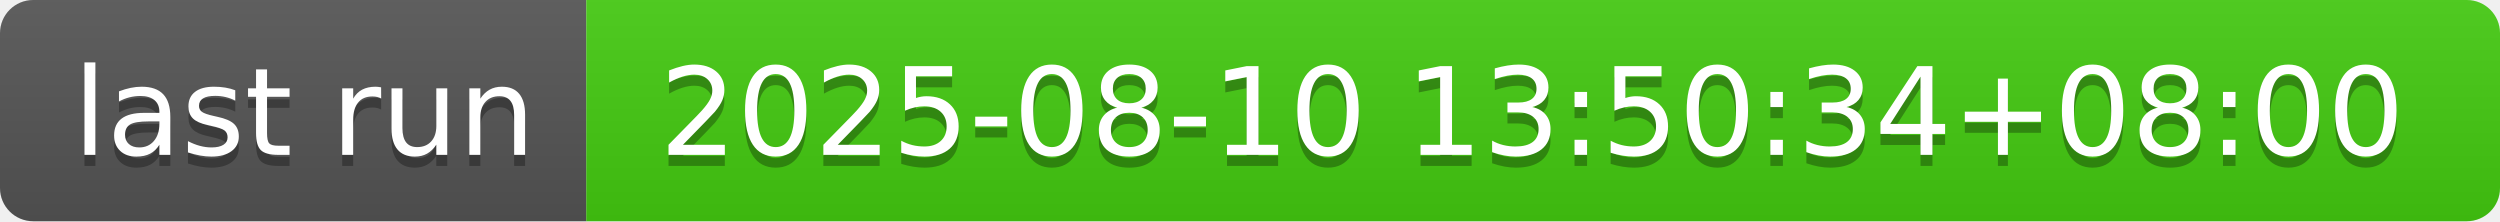
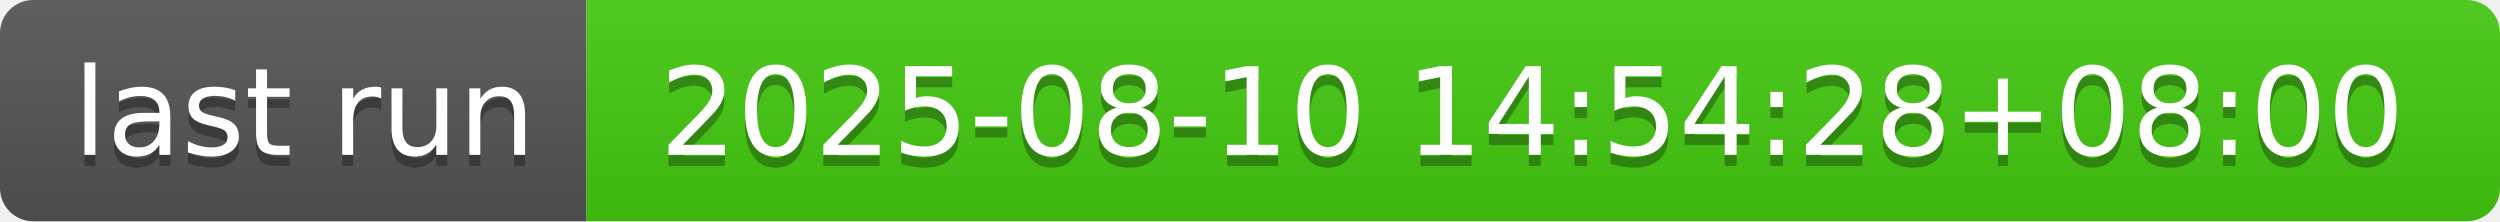
- <svg xmlns="http://www.w3.org/2000/svg" width="226" height="20" role="img" aria-label="last run: 2025-08-10 13:50:34+08:00">
+ <svg xmlns="http://www.w3.org/2000/svg" width="226" height="20" role="img" aria-label="last run: 2025-08-10 14:54:28+08:00">
  <linearGradient id="s" x2="0" y2="100%">
    <stop offset="0" stop-color="#bbb" stop-opacity=".1" />
    <stop offset="1" stop-opacity=".1" />
  </linearGradient>
  <clipPath id="r">
    <rect width="226" height="20" rx="3" fill="#fff" />
  </clipPath>
  <g clip-path="url(#r)">
    <rect width="53" height="20" fill="#555" />
    <rect x="53" width="173" height="20" fill="#4c1" />
    <rect width="226" height="20" fill="url(#s)" />
  </g>
  <g fill="#fff" text-anchor="middle" font-family="Verdana,Geneva,DejaVu Sans,sans-serif" text-rendering="geometricPrecision" font-size="110">
    <text aria-hidden="true" x="275" y="150" fill="#010101" fill-opacity=".3" transform="scale(.1)" textLength="430">last run</text>
    <text x="275" y="140" transform="scale(.1)" fill="#fff" textLength="430">last run</text>
-     <text aria-hidden="true" x="1385" y="150" fill="#010101" fill-opacity=".3" transform="scale(.1)" textLength="1630">2025-08-10 13:50:34+08:00</text>
-     <text x="1385" y="140" transform="scale(.1)" fill="#fff" textLength="1630">2025-08-10 13:50:34+08:00</text>
+     <text aria-hidden="true" x="1385" y="150" fill="#010101" fill-opacity=".3" transform="scale(.1)" textLength="1630">2025-08-10 14:54:28+08:00</text>
+     <text x="1385" y="140" transform="scale(.1)" fill="#fff" textLength="1630">2025-08-10 14:54:28+08:00</text>
  </g>
</svg>
